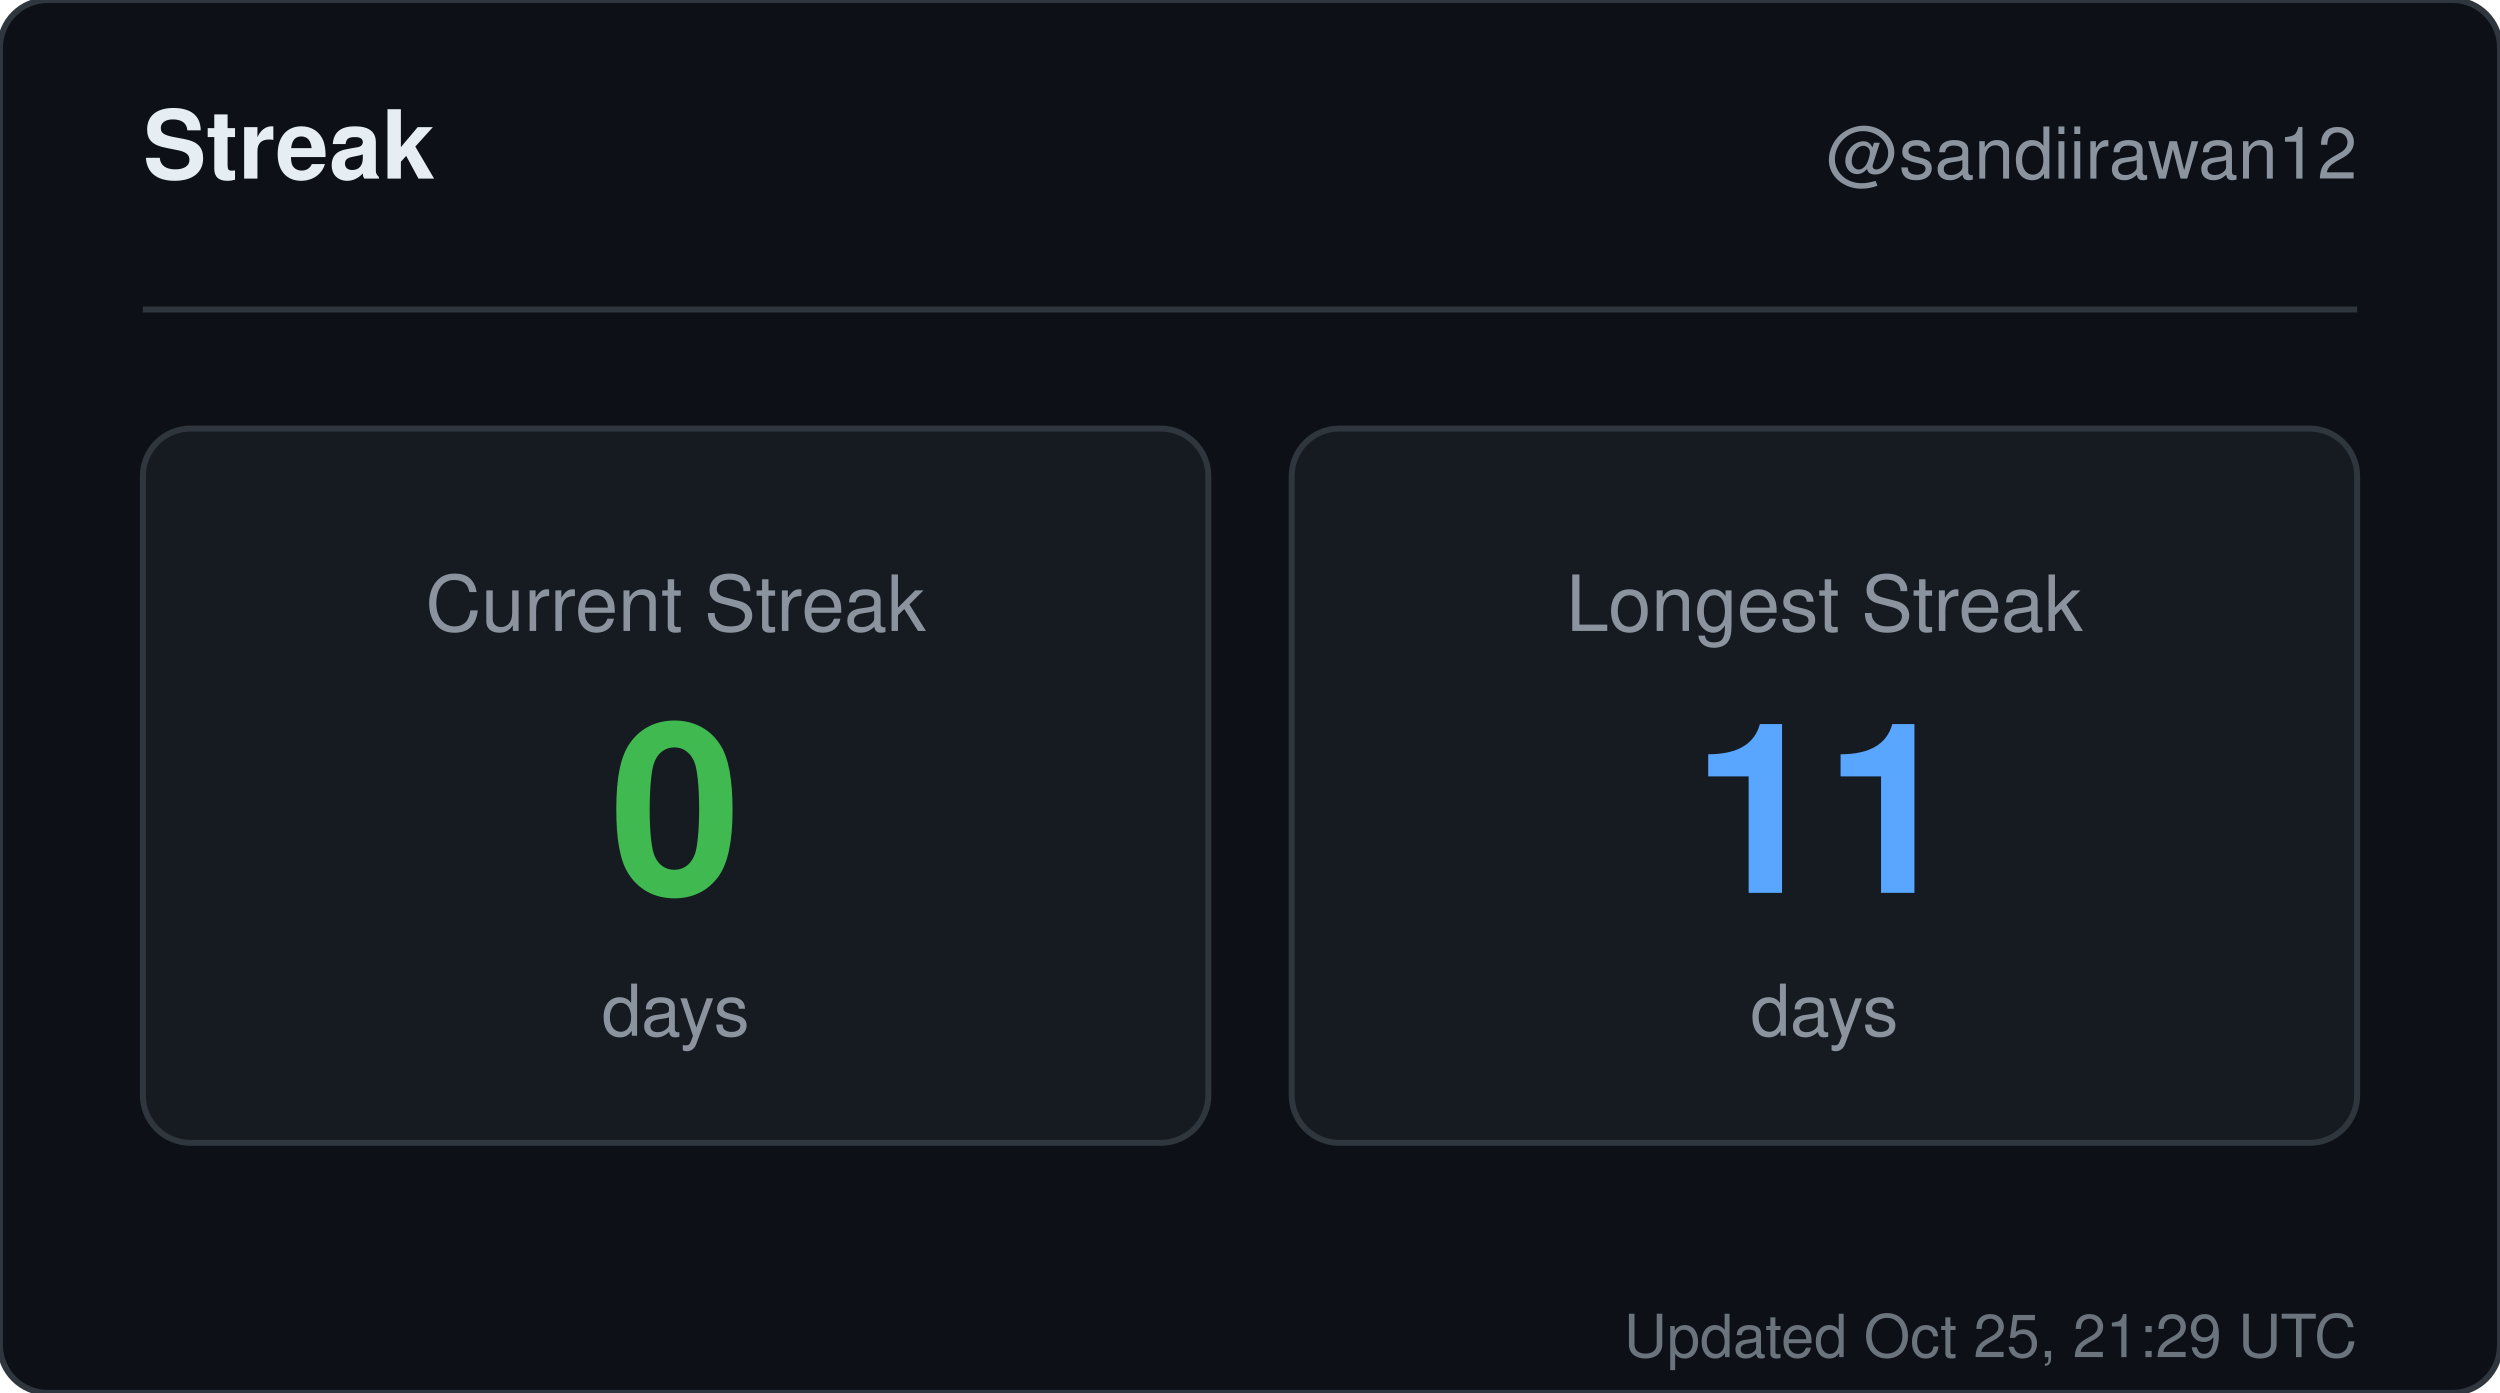
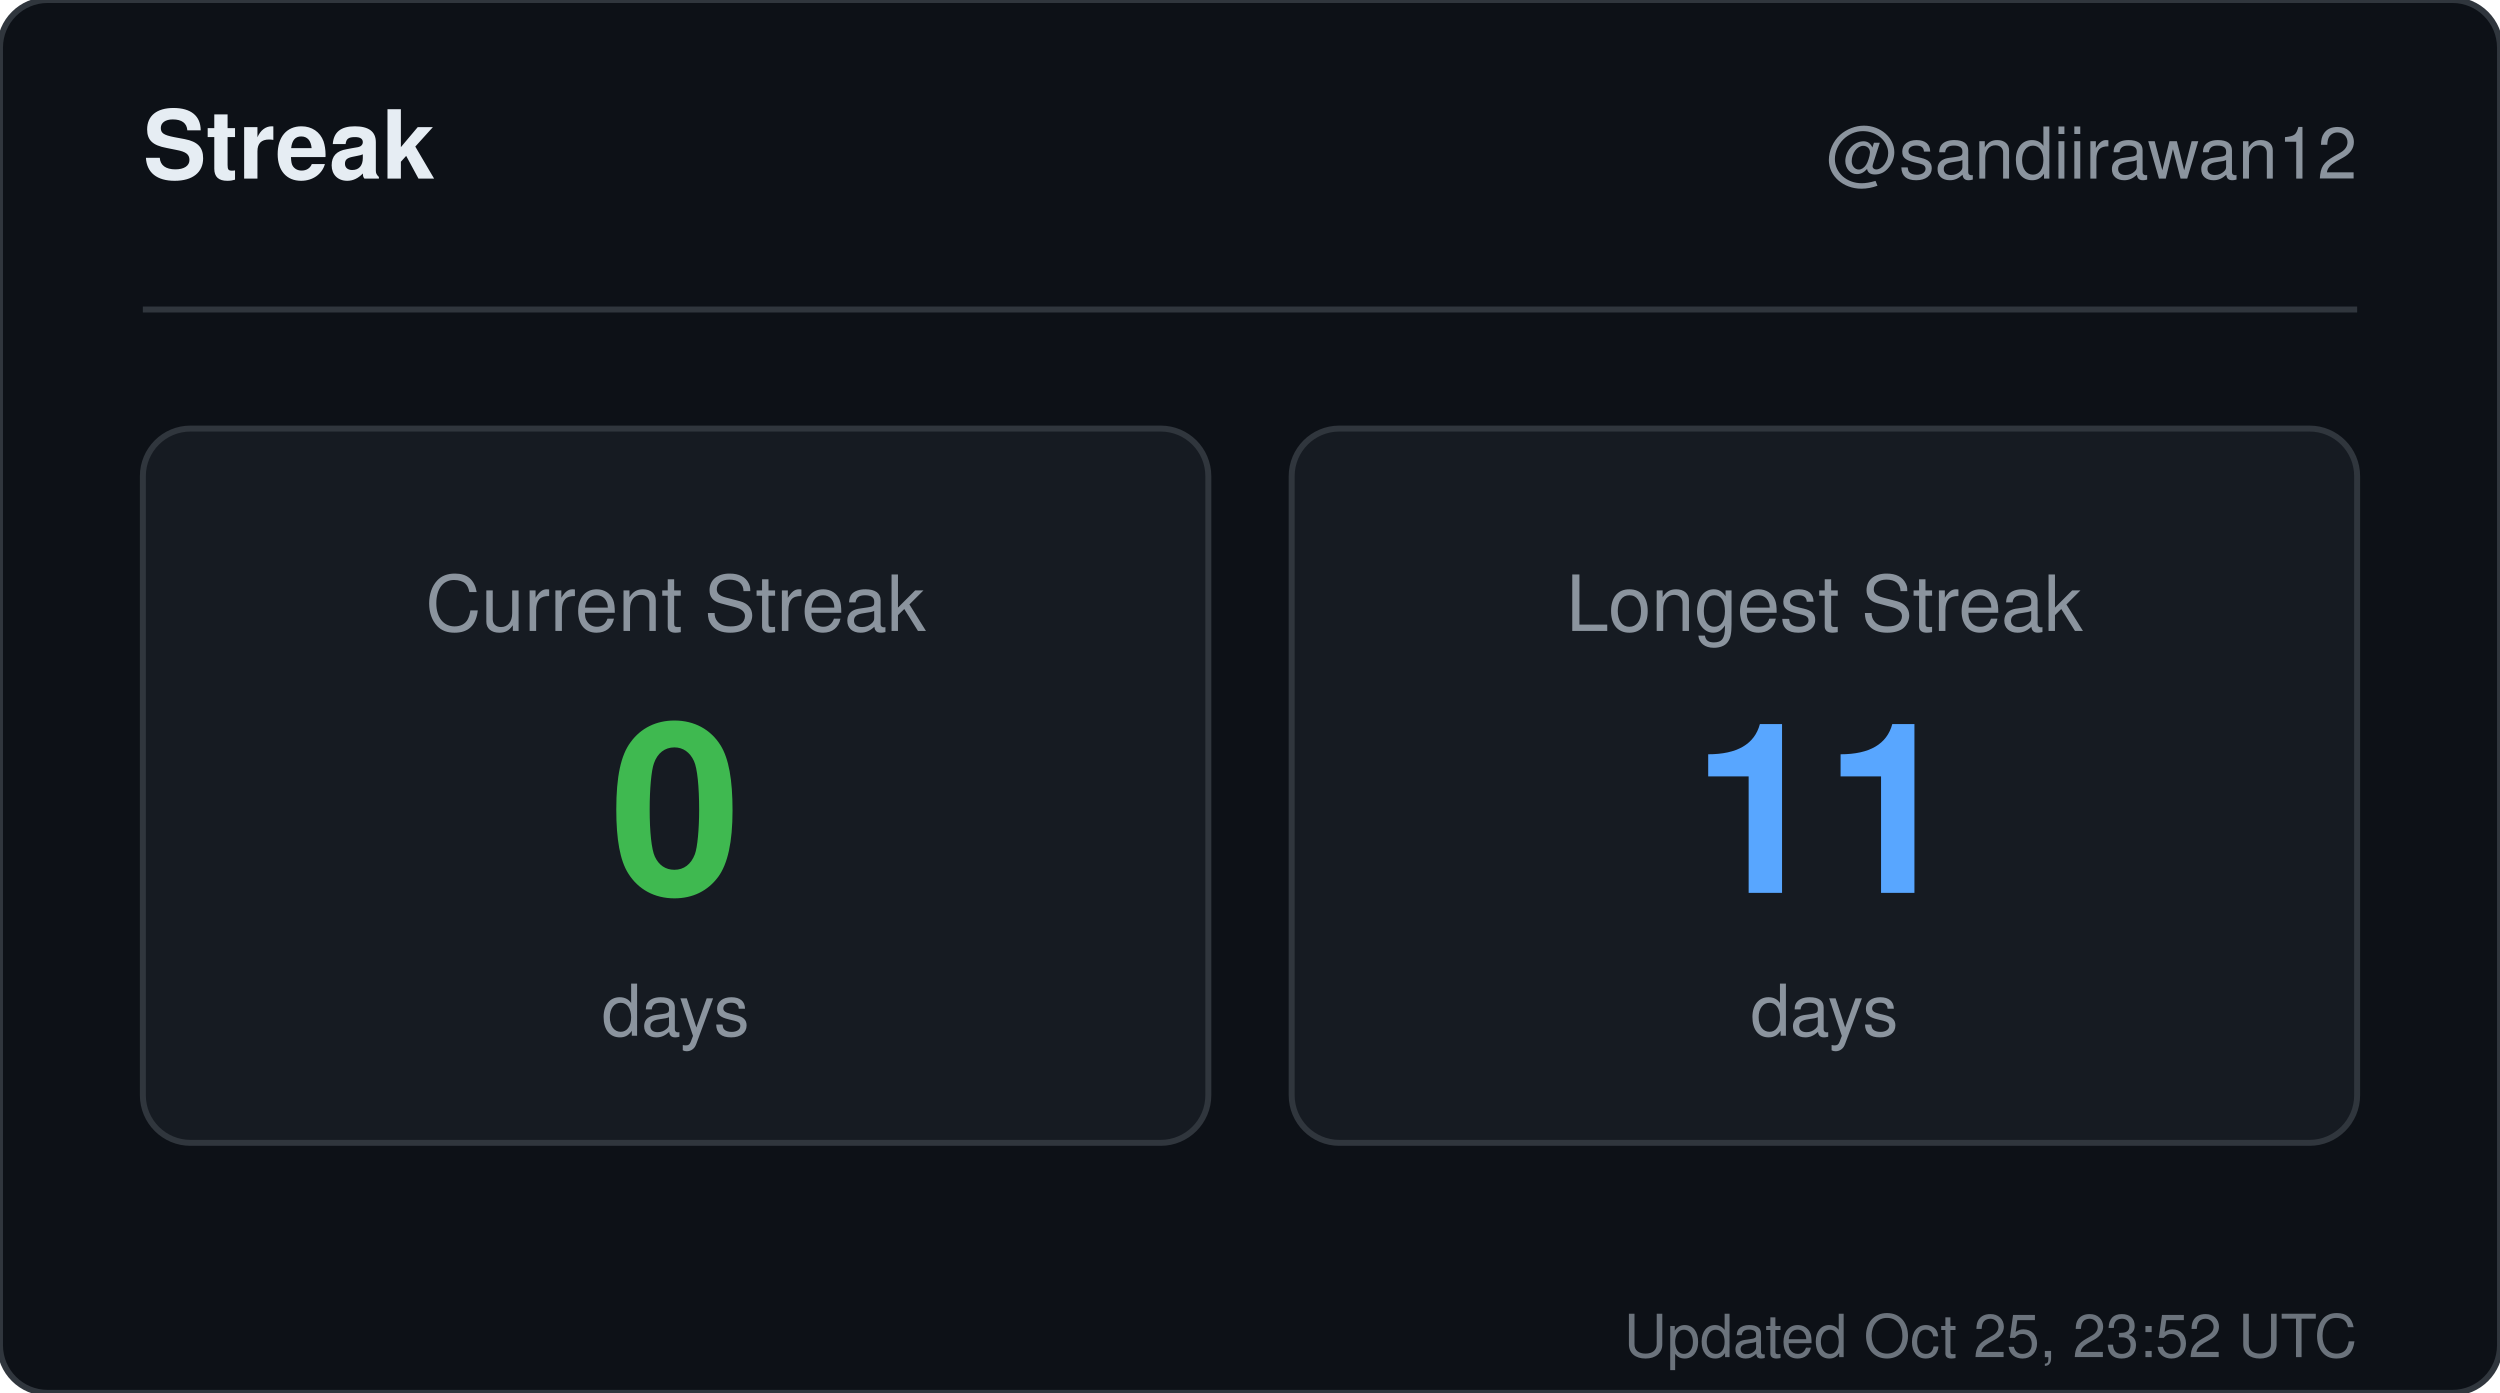
<svg xmlns="http://www.w3.org/2000/svg" width="420" height="234" viewBox="0 0 420 234" role="img" aria-label="Streak for sandiirawan12">
  <rect width="420" height="234" rx="8" fill="#0d1117" stroke="#30363d" />
  <g font-family="-apple-system, BlinkMacSystemFont, Segoe UI, Helvetica, Arial, sans-serif">
    <text x="24" y="30" fill="#e6edf3" font-size="16" font-weight="700">Streak</text>
    <text x="396" y="30" fill="#8b949e" font-size="12" text-anchor="end">@sandiirawan12</text>
    <line x1="24" y1="52" x2="396" y2="52" stroke="#30363d" />
    <rect x="24" y="72" width="179" height="120" rx="8" fill="#161b22" stroke="#30363d" />
    <text x="113.5" y="106" fill="#8b949e" font-size="13" text-anchor="middle">Current Streak</text>
    <text x="113.5" y="150" fill="#3fb950" font-size="40" font-weight="700" text-anchor="middle">0</text>
    <text x="113.5" y="174" fill="#8b949e" font-size="12" text-anchor="middle">days</text>
    <rect x="217" y="72" width="179" height="120" rx="8" fill="#161b22" stroke="#30363d" />
    <text x="306.5" y="106" fill="#8b949e" font-size="13" text-anchor="middle">Longest Streak</text>
    <text x="306.5" y="150" fill="#58a6ff" font-size="40" font-weight="700" text-anchor="middle">11</text>
    <text x="306.5" y="174" fill="#8b949e" font-size="12" text-anchor="middle">days</text>
-     <text x="396" y="228" fill="#8b949e" font-size="10" text-anchor="end" opacity="0.75">Updated Oct 25, 21:29 UTC</text>
+     <text x="396" y="228" fill="#8b949e" font-size="10" text-anchor="end" opacity="0.75">Updated Oct 25, 23:52 UTC</text>
  </g>
</svg>
